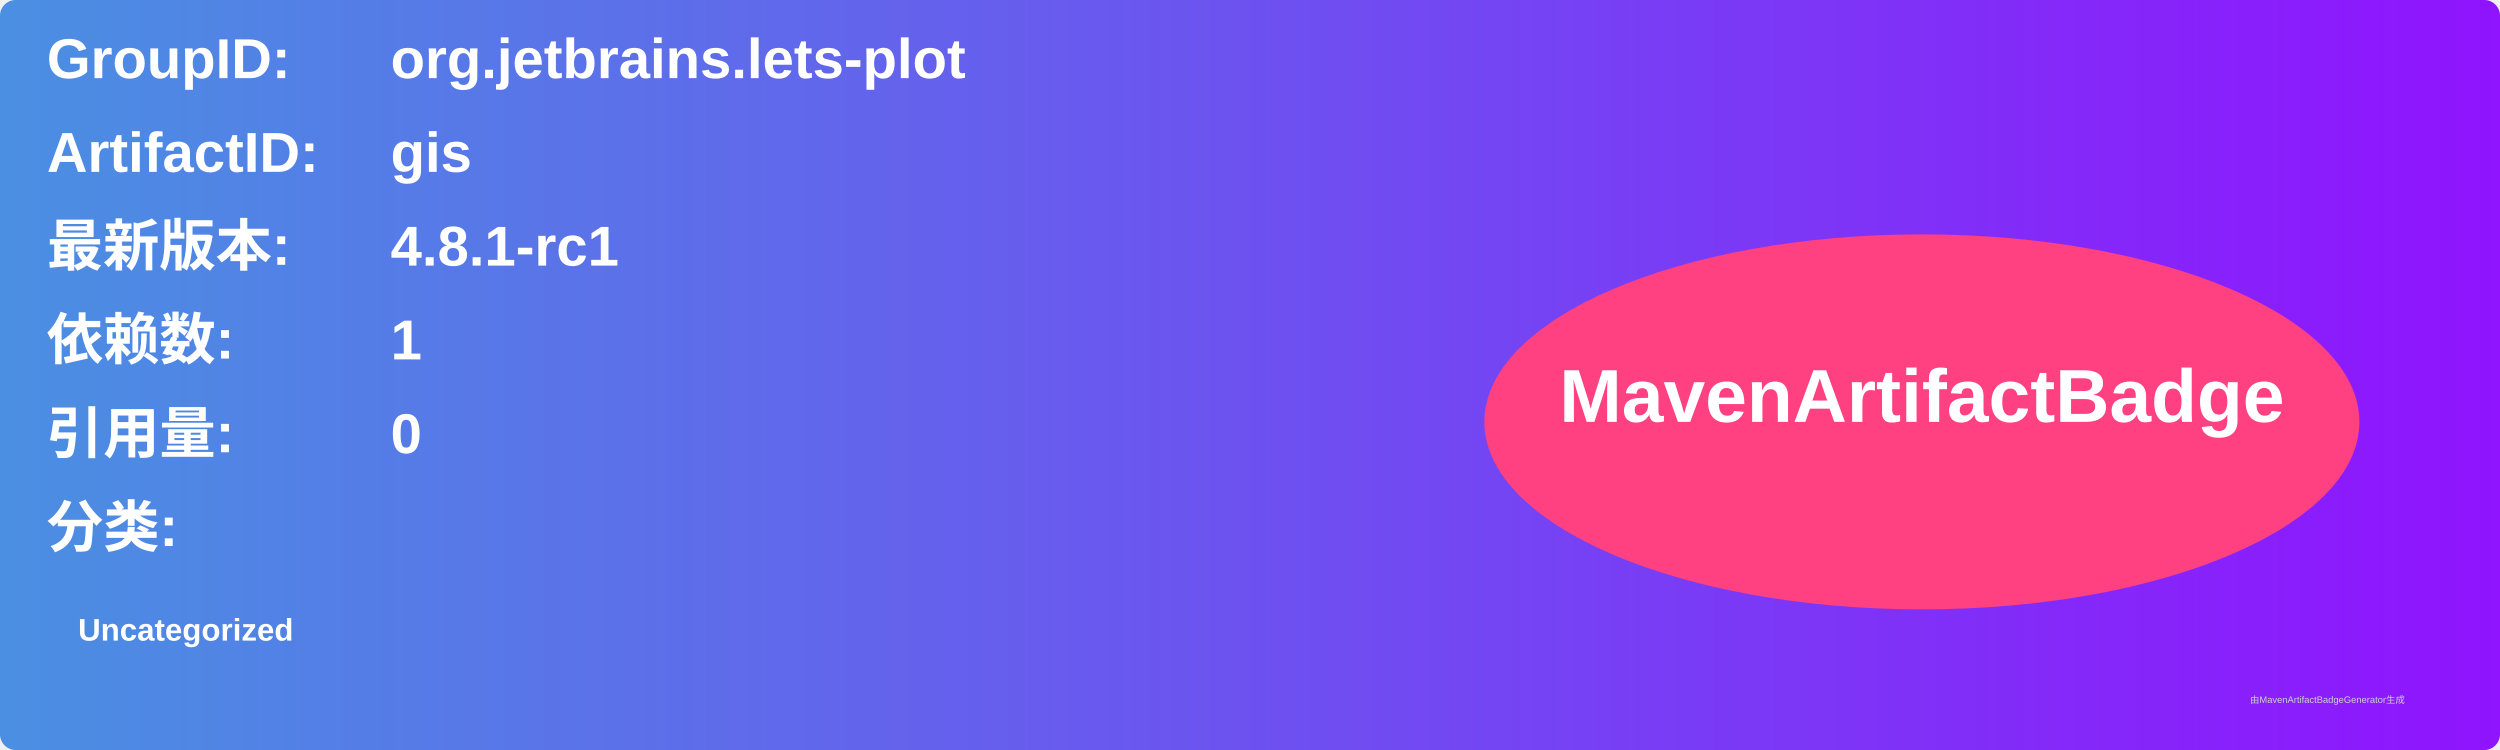
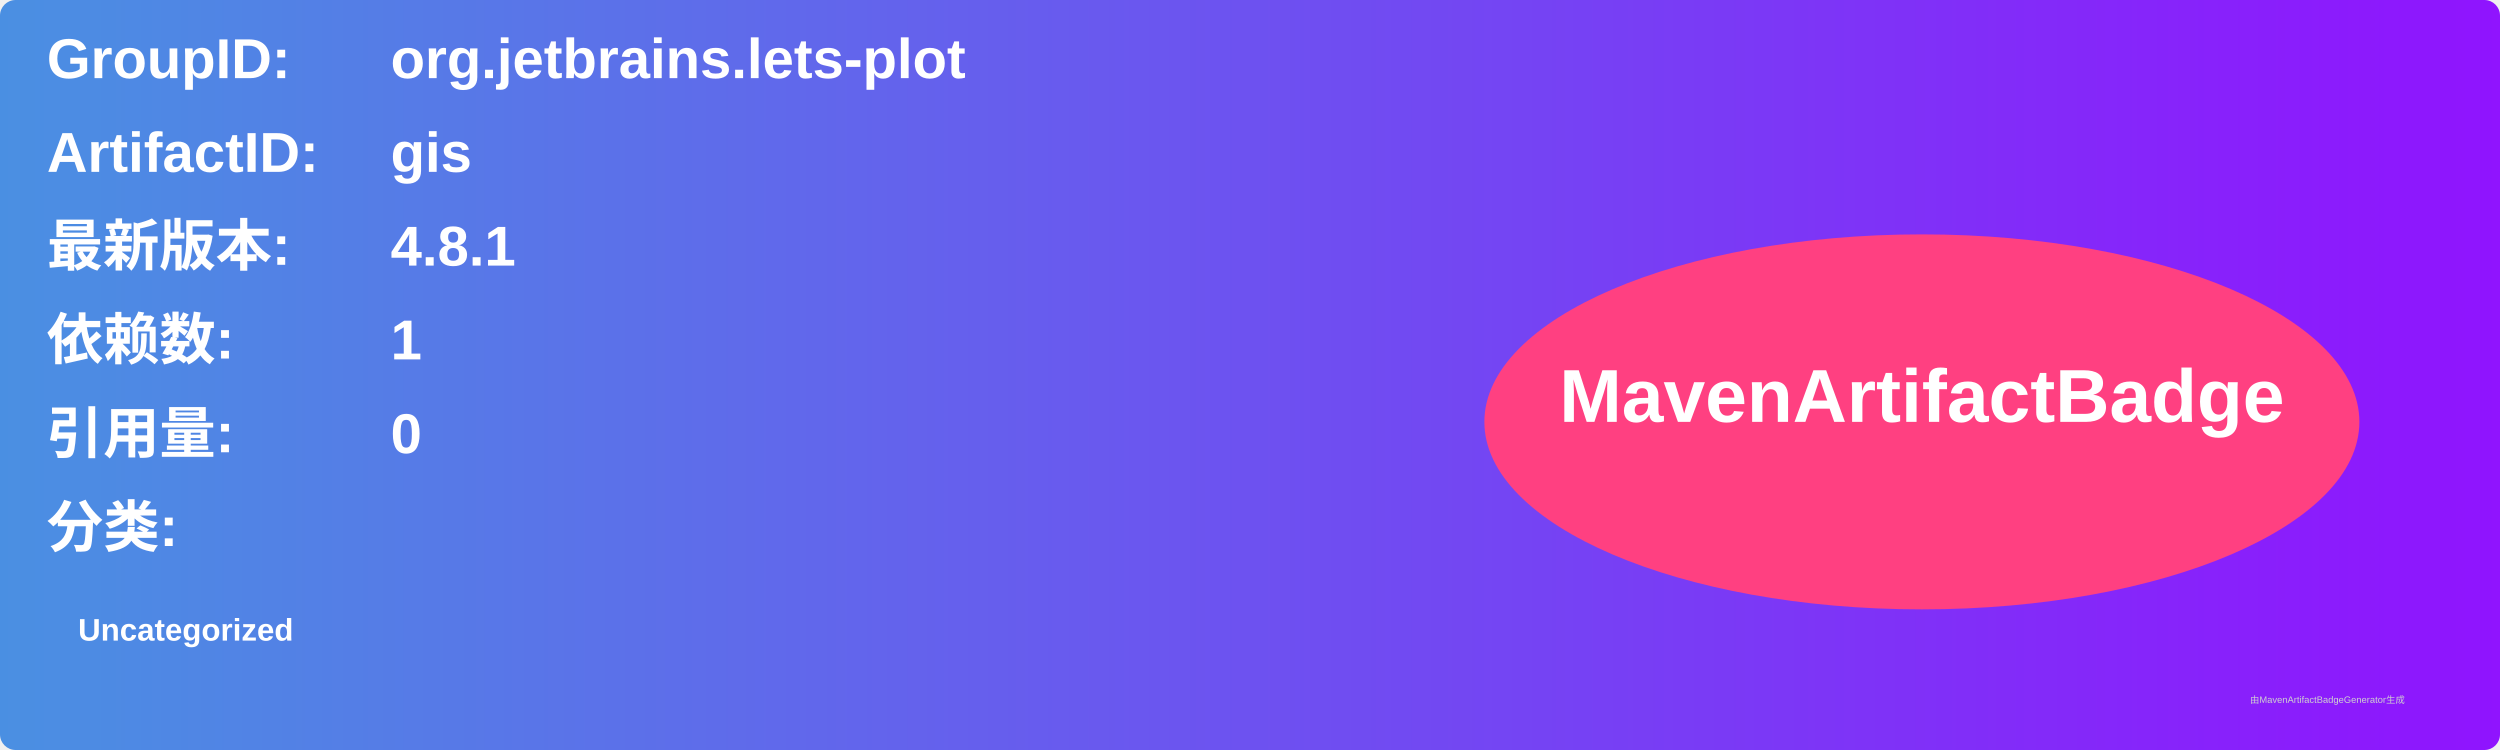
<svg xmlns="http://www.w3.org/2000/svg" width="800" height="240" viewBox="0 0 800 240">
  <linearGradient id="grad" x1="0%" y1="0%" x2="100%" y2="0%">
    <stop offset="0%" stop-color="#4a90e2" />
    <stop offset="100%" stop-color="#9013fe" />
  </linearGradient>
  <rect width="100%" height="100%" rx="5" ry="5" fill="url(#grad)" />
  <g transform="translate(15, 15)">
    <text x="0" y="10" font-family="Arial" font-size="18" fill="white" font-weight="bold" width="260">GroupID:</text>
    <text x="110" y="10" font-family="Arial" font-size="18" fill="white" font-weight="bold" width="460">org.jetbrains.lets-plot</text>
    <text x="0" y="40" font-family="Arial" font-size="18" fill="white" font-weight="bold" width="260">ArtifactID:</text>
    <text x="110" y="40" font-family="Arial" font-size="18" fill="white" font-weight="bold" width="460">gis</text>
    <text x="0" y="70" font-family="Arial" font-size="18" fill="white" font-weight="bold">最新版本:</text>
    <text x="110" y="70" font-family="Arial" font-size="18" fill="white" font-weight="bold">
-       <tspan font-weight="bold">4.8.1-rc1</tspan>
+       <tspan font-weight="bold">4.8.1</tspan>
    </text>
    <text x="0" y="100" font-family="Arial" font-size="18" fill="white" font-weight="bold">依赖数: </text>
    <text x="110" y="100" font-family="Arial" font-size="18" fill="white">
      <tspan font-weight="bold">1</tspan>
    </text>
    <text x="0" y="130" font-family="Arial" font-size="18" fill="white" font-weight="bold">引用量: </text>
    <text x="110" y="130" font-family="Arial" font-size="18" fill="white">
      <tspan font-weight="bold">0</tspan>
    </text>
    <text x="0" y="160" font-family="Arial" font-size="18" fill="white" font-weight="bold">分类:</text>
    <text x="10" y="190" font-family="Arial" font-size="10" fill="white">
      <tspan font-weight="bold">Uncategorized</tspan>
    </text>
    <ellipse cx="600" cy="120" rx="140" ry="60" fill="#ff4081" />
    <text x="600" y="120" text-anchor="middle" font-family="Arial" font-size="24" fill="white" font-weight="bold">MavenArtifactBadge</text>
  </g>
  <text x="720" y="225" font-family="Arial" font-size="3" fill="#d0d0d0">由MavenArtifactBadgeGenerator生成</text>
</svg>
